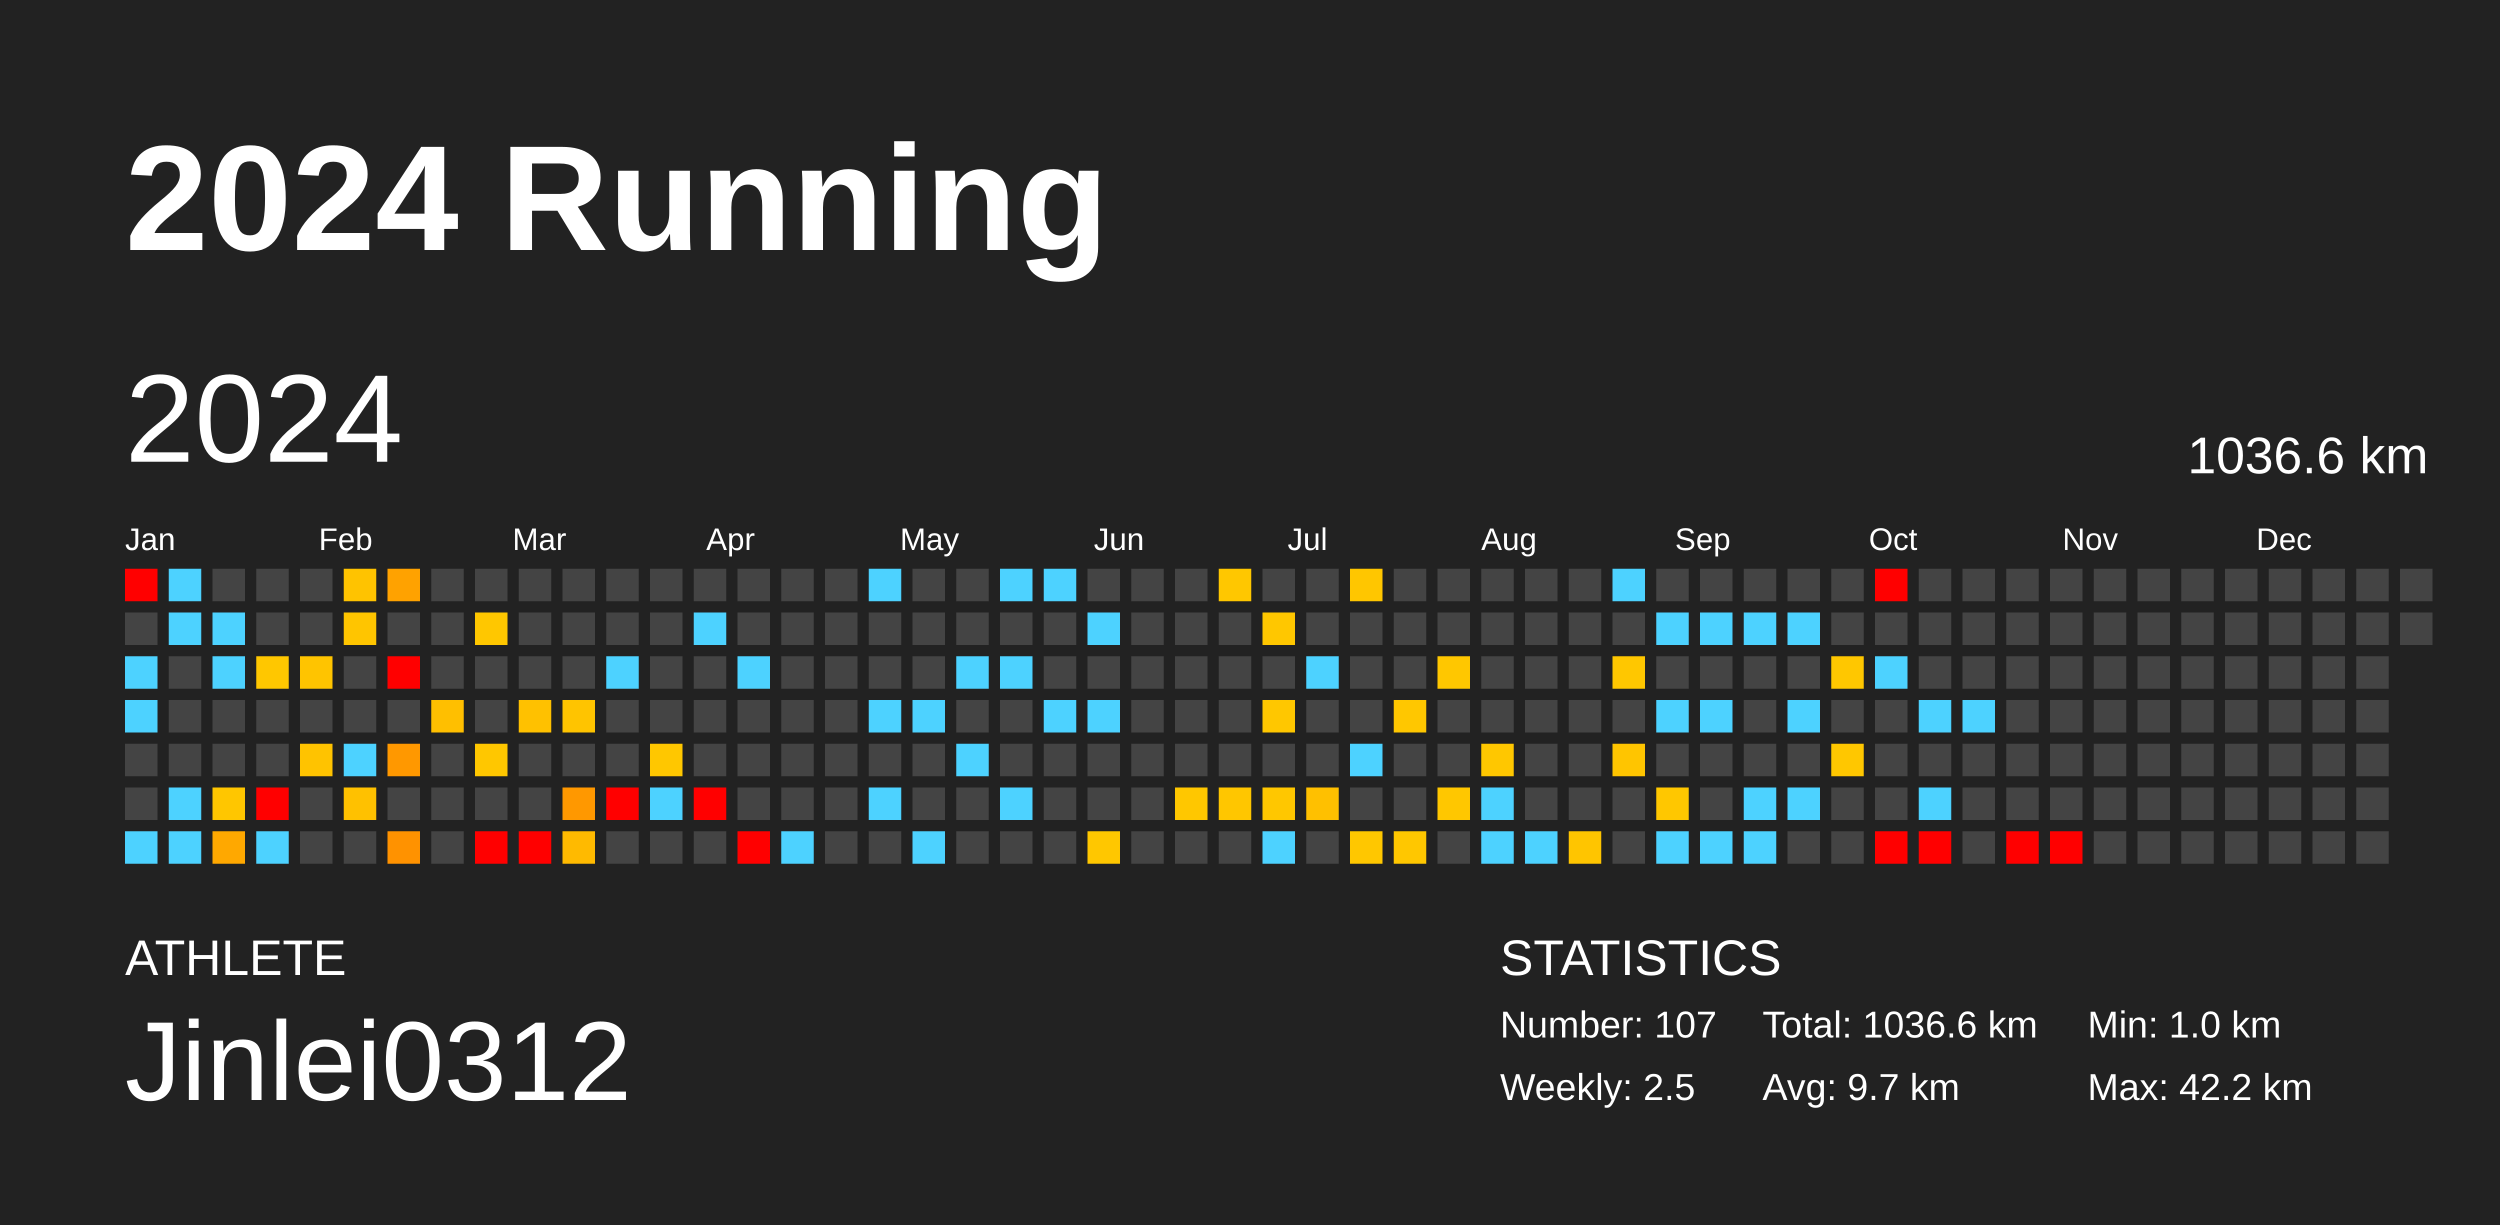
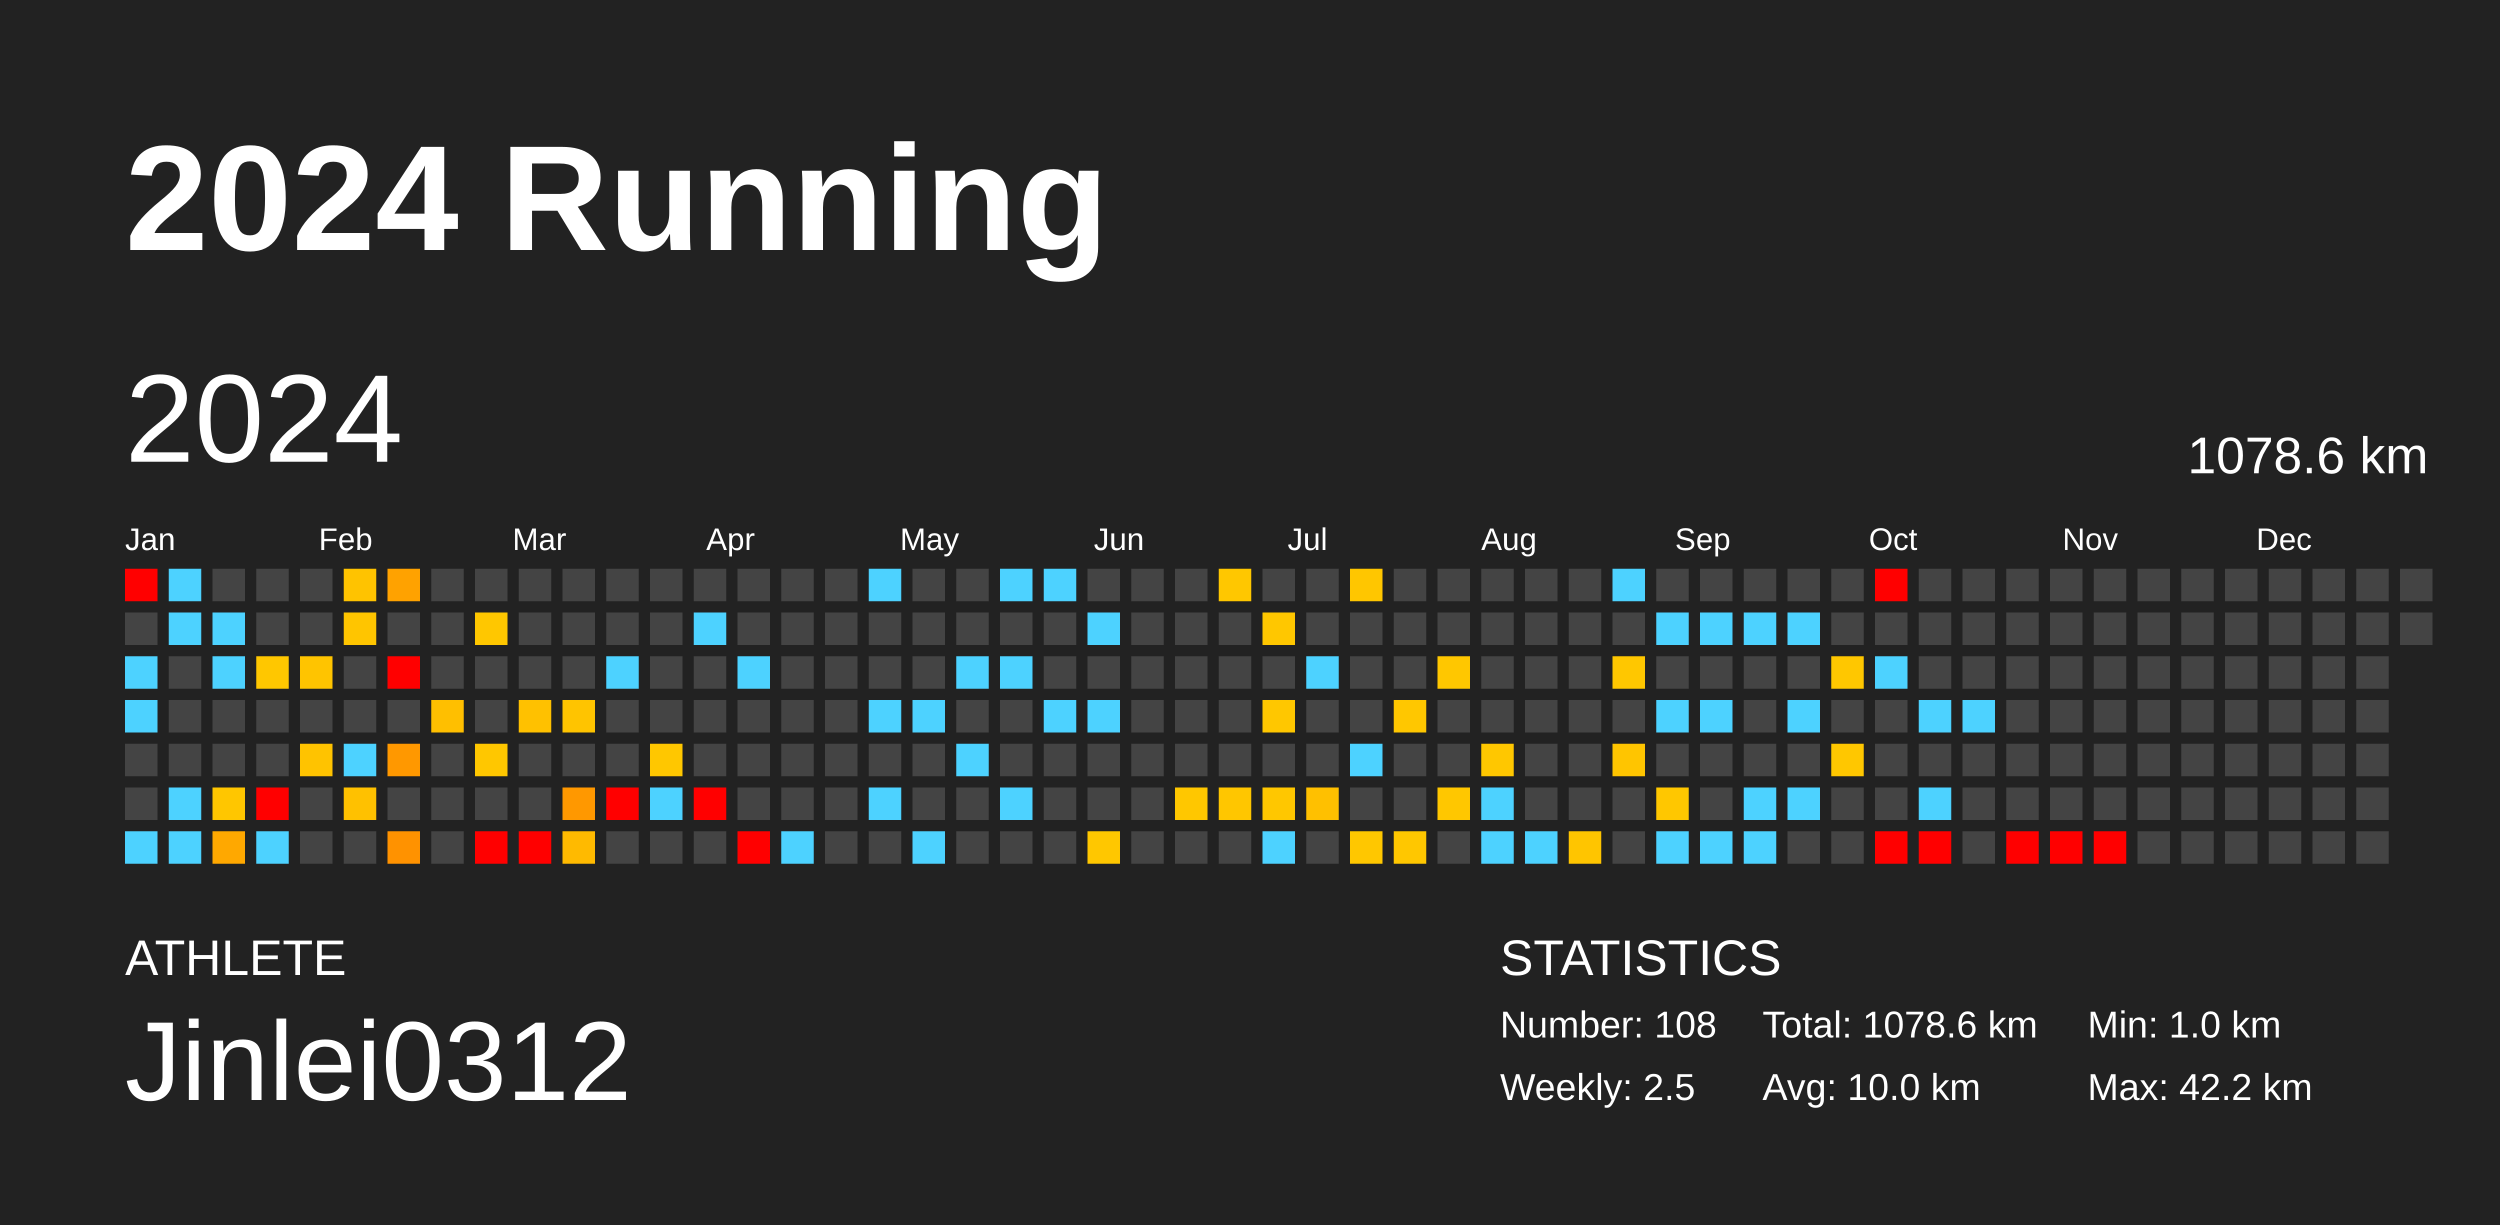
<svg xmlns="http://www.w3.org/2000/svg" baseProfile="full" height="98mm" version="1.1" viewBox="0,0,200,98" width="200mm">
  <defs />
  <rect fill="#222222" height="98" width="200" x="0" y="0" />
  <text fill="#FFFFFF" style="font-size:12px; font-family:Arial; font-weight:bold;" x="10" y="20">2024 Running</text>
  <text fill="#FFFFFF" style="font-size:4px; font-family:Arial" x="10" y="78">ATHLETE</text>
  <text fill="#FFFFFF" style="font-size:9px; font-family:Arial" x="10" y="88">Jinlei0312</text>
  <text fill="#FFFFFF" style="font-size:4px; font-family:Arial" x="120" y="78">STATISTICS</text>
-   <text fill="#FFFFFF" style="font-size:3px; font-family:Arial" x="120" y="83">Number: 107</text>
+   <text fill="#FFFFFF" style="font-size:3px; font-family:Arial" x="120" y="83">Number: 108</text>
  <text fill="#FFFFFF" style="font-size:3px; font-family:Arial" x="120" y="88">Weekly: 2.5</text>
-   <text fill="#FFFFFF" style="font-size:3px; font-family:Arial" x="141" y="83">Total: 1036.6 km</text>
-   <text fill="#FFFFFF" style="font-size:3px; font-family:Arial" x="141" y="88">Avg: 9.7 km</text>
+   <text fill="#FFFFFF" style="font-size:3px; font-family:Arial" x="141" y="83">Total: 1078.6 km</text>
+   <text fill="#FFFFFF" style="font-size:3px; font-family:Arial" x="141" y="88">Avg: 10.0 km</text>
  <text fill="#FFFFFF" style="font-size:3px; font-family:Arial" x="167" y="83">Min: 1.0 km</text>
  <text fill="#FFFFFF" style="font-size:3px; font-family:Arial" x="167" y="88">Max: 42.2 km</text>
  <text dominant-baseline="hanging" fill="#FFFFFF" style="font-size:10.0px; font-family:Arial;" x="10" y="30">2024</text>
-   <text dominant-baseline="hanging" fill="#FFFFFF" style="font-size:4.125px; font-family:Arial;" x="175" y="35">1036.6 km</text>
+   <text dominant-baseline="hanging" fill="#FFFFFF" style="font-size:4.125px; font-family:Arial;" x="175" y="35">1078.6 km</text>
  <text fill="#FFFFFF" style="font-size:2.5px; font-family:Arial" x="10.0" y="44">Jan</text>
  <text fill="#FFFFFF" style="font-size:2.5px; font-family:Arial" x="25.5" y="44">Feb</text>
  <text fill="#FFFFFF" style="font-size:2.5px; font-family:Arial" x="41.0" y="44">Mar</text>
  <text fill="#FFFFFF" style="font-size:2.5px; font-family:Arial" x="56.5" y="44">Apr</text>
  <text fill="#FFFFFF" style="font-size:2.5px; font-family:Arial" x="72.0" y="44">May</text>
  <text fill="#FFFFFF" style="font-size:2.5px; font-family:Arial" x="87.5" y="44">Jun</text>
  <text fill="#FFFFFF" style="font-size:2.5px; font-family:Arial" x="103.0" y="44">Jul</text>
  <text fill="#FFFFFF" style="font-size:2.5px; font-family:Arial" x="118.5" y="44">Aug</text>
  <text fill="#FFFFFF" style="font-size:2.5px; font-family:Arial" x="134.0" y="44">Sep</text>
  <text fill="#FFFFFF" style="font-size:2.5px; font-family:Arial" x="149.5" y="44">Oct</text>
  <text fill="#FFFFFF" style="font-size:2.5px; font-family:Arial" x="165.0" y="44">Nov</text>
  <text fill="#FFFFFF" style="font-size:2.5px; font-family:Arial" x="180.5" y="44">Dec</text>
  <rect fill="red" height="2.6" width="2.6" x="10.0" y="45.5" />
  <rect fill="#444444" height="2.6" width="2.6" x="10.0" y="49.0" />
  <rect fill="#4dd2ff" height="2.6" width="2.6" x="10.0" y="52.5" />
  <rect fill="#4dd2ff" height="2.6" width="2.6" x="10.0" y="56.0" />
  <rect fill="#444444" height="2.6" width="2.6" x="10.0" y="59.5" />
  <rect fill="#444444" height="2.6" width="2.6" x="10.0" y="63.0" />
  <rect fill="#4dd2ff" height="2.6" width="2.6" x="10.0" y="66.5" />
  <rect fill="#4dd2ff" height="2.6" width="2.6" x="13.5" y="45.5" />
  <rect fill="#4dd2ff" height="2.6" width="2.6" x="13.5" y="49.0" />
  <rect fill="#444444" height="2.6" width="2.6" x="13.5" y="52.5" />
  <rect fill="#444444" height="2.6" width="2.6" x="13.5" y="56.0" />
  <rect fill="#444444" height="2.6" width="2.6" x="13.5" y="59.5" />
  <rect fill="#4dd2ff" height="2.6" width="2.6" x="13.5" y="63.0" />
  <rect fill="#4dd2ff" height="2.6" width="2.6" x="13.5" y="66.5" />
  <rect fill="#444444" height="2.6" width="2.6" x="17.0" y="45.5" />
  <rect fill="#4dd2ff" height="2.6" width="2.6" x="17.0" y="49.0" />
  <rect fill="#4dd2ff" height="2.6" width="2.6" x="17.0" y="52.5" />
  <rect fill="#444444" height="2.6" width="2.6" x="17.0" y="56.0" />
  <rect fill="#444444" height="2.6" width="2.6" x="17.0" y="59.5" />
  <rect fill="#ffc600" height="2.6" width="2.6" x="17.0" y="63.0" />
  <rect fill="#ffa800" height="2.6" width="2.6" x="17.0" y="66.5" />
  <rect fill="#444444" height="2.6" width="2.6" x="20.5" y="45.5" />
  <rect fill="#444444" height="2.6" width="2.6" x="20.5" y="49.0" />
  <rect fill="#ffc700" height="2.6" width="2.6" x="20.5" y="52.5" />
  <rect fill="#444444" height="2.6" width="2.6" x="20.5" y="56.0" />
  <rect fill="#444444" height="2.6" width="2.6" x="20.5" y="59.5" />
  <rect fill="red" height="2.6" width="2.6" x="20.5" y="63.0" />
  <rect fill="#4dd2ff" height="2.6" width="2.6" x="20.5" y="66.5" />
  <rect fill="#444444" height="2.6" width="2.6" x="24.0" y="45.5" />
  <rect fill="#444444" height="2.6" width="2.6" x="24.0" y="49.0" />
  <rect fill="#ffc400" height="2.6" width="2.6" x="24.0" y="52.5" />
  <rect fill="#444444" height="2.6" width="2.6" x="24.0" y="56.0" />
  <rect fill="#ffc300" height="2.6" width="2.6" x="24.0" y="59.5" />
  <rect fill="#444444" height="2.6" width="2.6" x="24.0" y="63.0" />
  <rect fill="#444444" height="2.6" width="2.6" x="24.0" y="66.5" />
  <rect fill="#ffc300" height="2.6" width="2.6" x="27.5" y="45.5" />
  <rect fill="#ffc500" height="2.6" width="2.6" x="27.5" y="49.0" />
  <rect fill="#444444" height="2.6" width="2.6" x="27.5" y="52.5" />
  <rect fill="#444444" height="2.6" width="2.6" x="27.5" y="56.0" />
  <rect fill="#4dd2ff" height="2.6" width="2.6" x="27.5" y="59.5" />
  <rect fill="#ffc100" height="2.6" width="2.6" x="27.5" y="63.0" />
  <rect fill="#444444" height="2.6" width="2.6" x="27.5" y="66.5" />
  <rect fill="#ffa200" height="2.6" width="2.6" x="31.0" y="45.5" />
  <rect fill="#444444" height="2.6" width="2.6" x="31.0" y="49.0" />
  <rect fill="red" height="2.6" width="2.6" x="31.0" y="52.5" />
  <rect fill="#444444" height="2.6" width="2.6" x="31.0" y="56.0" />
  <rect fill="#ff9800" height="2.6" width="2.6" x="31.0" y="59.5" />
  <rect fill="#444444" height="2.6" width="2.6" x="31.0" y="63.0" />
  <rect fill="#ff9200" height="2.6" width="2.6" x="31.0" y="66.5" />
  <rect fill="#444444" height="2.6" width="2.6" x="34.5" y="45.5" />
  <rect fill="#444444" height="2.6" width="2.6" x="34.5" y="49.0" />
  <rect fill="#444444" height="2.6" width="2.6" x="34.5" y="52.5" />
  <rect fill="#ffbf00" height="2.6" width="2.6" x="34.5" y="56.0" />
  <rect fill="#444444" height="2.6" width="2.6" x="34.5" y="59.5" />
  <rect fill="#444444" height="2.6" width="2.6" x="34.5" y="63.0" />
  <rect fill="#444444" height="2.6" width="2.6" x="34.5" y="66.5" />
  <rect fill="#444444" height="2.6" width="2.6" x="38.0" y="45.5" />
  <rect fill="#ffc700" height="2.6" width="2.6" x="38.0" y="49.0" />
  <rect fill="#444444" height="2.6" width="2.6" x="38.0" y="52.5" />
  <rect fill="#444444" height="2.6" width="2.6" x="38.0" y="56.0" />
  <rect fill="#ffc700" height="2.6" width="2.6" x="38.0" y="59.5" />
  <rect fill="#444444" height="2.6" width="2.6" x="38.0" y="63.0" />
  <rect fill="red" height="2.6" width="2.6" x="38.0" y="66.5" />
  <rect fill="#444444" height="2.6" width="2.6" x="41.5" y="45.5" />
  <rect fill="#444444" height="2.6" width="2.6" x="41.5" y="49.0" />
  <rect fill="#444444" height="2.6" width="2.6" x="41.5" y="52.5" />
  <rect fill="#ffc100" height="2.6" width="2.6" x="41.5" y="56.0" />
  <rect fill="#444444" height="2.6" width="2.6" x="41.5" y="59.5" />
  <rect fill="#444444" height="2.6" width="2.6" x="41.5" y="63.0" />
  <rect fill="red" height="2.6" width="2.6" x="41.5" y="66.5" />
  <rect fill="#444444" height="2.6" width="2.6" x="45.0" y="45.5" />
  <rect fill="#444444" height="2.6" width="2.6" x="45.0" y="49.0" />
  <rect fill="#444444" height="2.6" width="2.6" x="45.0" y="52.5" />
  <rect fill="#ffc400" height="2.6" width="2.6" x="45.0" y="56.0" />
  <rect fill="#444444" height="2.6" width="2.6" x="45.0" y="59.5" />
  <rect fill="#ff9800" height="2.6" width="2.6" x="45.0" y="63.0" />
  <rect fill="#ffba00" height="2.6" width="2.6" x="45.0" y="66.5" />
  <rect fill="#444444" height="2.6" width="2.6" x="48.5" y="45.5" />
  <rect fill="#444444" height="2.6" width="2.6" x="48.5" y="49.0" />
  <rect fill="#4dd2ff" height="2.6" width="2.6" x="48.5" y="52.5" />
  <rect fill="#444444" height="2.6" width="2.6" x="48.5" y="56.0" />
  <rect fill="#444444" height="2.6" width="2.6" x="48.5" y="59.5" />
  <rect fill="red" height="2.6" width="2.6" x="48.5" y="63.0" />
  <rect fill="#444444" height="2.6" width="2.6" x="48.5" y="66.5" />
  <rect fill="#444444" height="2.6" width="2.6" x="52.0" y="45.5" />
  <rect fill="#444444" height="2.6" width="2.6" x="52.0" y="49.0" />
  <rect fill="#444444" height="2.6" width="2.6" x="52.0" y="52.5" />
  <rect fill="#444444" height="2.6" width="2.6" x="52.0" y="56.0" />
  <rect fill="#ffc700" height="2.6" width="2.6" x="52.0" y="59.5" />
  <rect fill="#4dd2ff" height="2.6" width="2.6" x="52.0" y="63.0" />
  <rect fill="#444444" height="2.6" width="2.6" x="52.0" y="66.5" />
  <rect fill="#444444" height="2.6" width="2.6" x="55.5" y="45.5" />
  <rect fill="#4dd2ff" height="2.6" width="2.6" x="55.5" y="49.0" />
  <rect fill="#444444" height="2.6" width="2.6" x="55.5" y="52.5" />
  <rect fill="#444444" height="2.6" width="2.6" x="55.5" y="56.0" />
  <rect fill="#444444" height="2.6" width="2.6" x="55.5" y="59.5" />
  <rect fill="red" height="2.6" width="2.6" x="55.5" y="63.0" />
  <rect fill="#444444" height="2.6" width="2.6" x="55.5" y="66.5" />
  <rect fill="#444444" height="2.6" width="2.6" x="59.0" y="45.5" />
  <rect fill="#444444" height="2.6" width="2.6" x="59.0" y="49.0" />
  <rect fill="#4dd2ff" height="2.6" width="2.6" x="59.0" y="52.5" />
  <rect fill="#444444" height="2.6" width="2.6" x="59.0" y="56.0" />
  <rect fill="#444444" height="2.6" width="2.6" x="59.0" y="59.5" />
  <rect fill="#444444" height="2.6" width="2.6" x="59.0" y="63.0" />
  <rect fill="red" height="2.6" width="2.6" x="59.0" y="66.5" />
  <rect fill="#444444" height="2.6" width="2.6" x="62.5" y="45.5" />
  <rect fill="#444444" height="2.6" width="2.6" x="62.5" y="49.0" />
  <rect fill="#444444" height="2.6" width="2.6" x="62.5" y="52.5" />
  <rect fill="#444444" height="2.6" width="2.6" x="62.5" y="56.0" />
  <rect fill="#444444" height="2.6" width="2.6" x="62.5" y="59.5" />
  <rect fill="#444444" height="2.6" width="2.6" x="62.5" y="63.0" />
  <rect fill="#4dd2ff" height="2.6" width="2.6" x="62.5" y="66.5" />
  <rect fill="#444444" height="2.6" width="2.6" x="66.0" y="45.5" />
  <rect fill="#444444" height="2.6" width="2.6" x="66.0" y="49.0" />
  <rect fill="#444444" height="2.6" width="2.6" x="66.0" y="52.5" />
  <rect fill="#444444" height="2.6" width="2.6" x="66.0" y="56.0" />
  <rect fill="#444444" height="2.6" width="2.6" x="66.0" y="59.5" />
  <rect fill="#444444" height="2.6" width="2.6" x="66.0" y="63.0" />
  <rect fill="#444444" height="2.6" width="2.6" x="66.0" y="66.5" />
  <rect fill="#4dd2ff" height="2.6" width="2.6" x="69.5" y="45.5" />
  <rect fill="#444444" height="2.6" width="2.6" x="69.5" y="49.0" />
  <rect fill="#444444" height="2.6" width="2.6" x="69.5" y="52.5" />
  <rect fill="#4dd2ff" height="2.6" width="2.6" x="69.5" y="56.0" />
  <rect fill="#444444" height="2.6" width="2.6" x="69.5" y="59.5" />
  <rect fill="#4dd2ff" height="2.6" width="2.6" x="69.5" y="63.0" />
  <rect fill="#444444" height="2.6" width="2.6" x="69.5" y="66.5" />
  <rect fill="#444444" height="2.6" width="2.6" x="73.0" y="45.5" />
  <rect fill="#444444" height="2.6" width="2.6" x="73.0" y="49.0" />
  <rect fill="#444444" height="2.6" width="2.6" x="73.0" y="52.5" />
  <rect fill="#4dd2ff" height="2.6" width="2.6" x="73.0" y="56.0" />
  <rect fill="#444444" height="2.6" width="2.6" x="73.0" y="59.5" />
  <rect fill="#444444" height="2.6" width="2.6" x="73.0" y="63.0" />
  <rect fill="#4dd2ff" height="2.6" width="2.6" x="73.0" y="66.5" />
  <rect fill="#444444" height="2.6" width="2.6" x="76.5" y="45.5" />
  <rect fill="#444444" height="2.6" width="2.6" x="76.5" y="49.0" />
  <rect fill="#4dd2ff" height="2.6" width="2.6" x="76.5" y="52.5" />
  <rect fill="#444444" height="2.6" width="2.6" x="76.5" y="56.0" />
  <rect fill="#4dd2ff" height="2.6" width="2.6" x="76.5" y="59.5" />
  <rect fill="#444444" height="2.6" width="2.6" x="76.5" y="63.0" />
  <rect fill="#444444" height="2.6" width="2.6" x="76.5" y="66.5" />
  <rect fill="#4dd2ff" height="2.6" width="2.6" x="80.0" y="45.5" />
  <rect fill="#444444" height="2.6" width="2.6" x="80.0" y="49.0" />
  <rect fill="#4dd2ff" height="2.6" width="2.6" x="80.0" y="52.5" />
  <rect fill="#444444" height="2.6" width="2.6" x="80.0" y="56.0" />
  <rect fill="#444444" height="2.6" width="2.6" x="80.0" y="59.5" />
  <rect fill="#4dd2ff" height="2.6" width="2.6" x="80.0" y="63.0" />
  <rect fill="#444444" height="2.6" width="2.6" x="80.0" y="66.5" />
  <rect fill="#4dd2ff" height="2.6" width="2.6" x="83.5" y="45.5" />
  <rect fill="#444444" height="2.6" width="2.6" x="83.5" y="49.0" />
  <rect fill="#444444" height="2.6" width="2.6" x="83.5" y="52.5" />
  <rect fill="#4dd2ff" height="2.6" width="2.6" x="83.5" y="56.0" />
  <rect fill="#444444" height="2.6" width="2.6" x="83.5" y="59.5" />
  <rect fill="#444444" height="2.6" width="2.6" x="83.5" y="63.0" />
  <rect fill="#444444" height="2.6" width="2.6" x="83.5" y="66.5" />
  <rect fill="#444444" height="2.6" width="2.6" x="87.0" y="45.5" />
  <rect fill="#4dd2ff" height="2.6" width="2.6" x="87.0" y="49.0" />
  <rect fill="#444444" height="2.6" width="2.6" x="87.0" y="52.5" />
  <rect fill="#4dd2ff" height="2.6" width="2.6" x="87.0" y="56.0" />
  <rect fill="#444444" height="2.6" width="2.6" x="87.0" y="59.5" />
  <rect fill="#444444" height="2.6" width="2.6" x="87.0" y="63.0" />
  <rect fill="#ffc700" height="2.6" width="2.6" x="87.0" y="66.5" />
  <rect fill="#444444" height="2.6" width="2.6" x="90.5" y="45.5" />
  <rect fill="#444444" height="2.6" width="2.6" x="90.5" y="49.0" />
  <rect fill="#444444" height="2.6" width="2.6" x="90.5" y="52.5" />
  <rect fill="#444444" height="2.6" width="2.6" x="90.5" y="56.0" />
  <rect fill="#444444" height="2.6" width="2.6" x="90.5" y="59.5" />
  <rect fill="#444444" height="2.6" width="2.6" x="90.5" y="63.0" />
  <rect fill="#444444" height="2.6" width="2.6" x="90.5" y="66.5" />
  <rect fill="#444444" height="2.6" width="2.6" x="94.0" y="45.5" />
  <rect fill="#444444" height="2.6" width="2.6" x="94.0" y="49.0" />
  <rect fill="#444444" height="2.6" width="2.6" x="94.0" y="52.5" />
  <rect fill="#444444" height="2.6" width="2.6" x="94.0" y="56.0" />
  <rect fill="#444444" height="2.6" width="2.6" x="94.0" y="59.5" />
  <rect fill="#ffc700" height="2.6" width="2.6" x="94.0" y="63.0" />
  <rect fill="#444444" height="2.6" width="2.6" x="94.0" y="66.5" />
  <rect fill="#ffc700" height="2.6" width="2.6" x="97.5" y="45.5" />
  <rect fill="#444444" height="2.6" width="2.6" x="97.5" y="49.0" />
  <rect fill="#444444" height="2.6" width="2.6" x="97.5" y="52.5" />
  <rect fill="#444444" height="2.6" width="2.6" x="97.5" y="56.0" />
  <rect fill="#444444" height="2.6" width="2.6" x="97.5" y="59.5" />
  <rect fill="#ffc600" height="2.6" width="2.6" x="97.5" y="63.0" />
  <rect fill="#444444" height="2.6" width="2.6" x="97.5" y="66.5" />
  <rect fill="#444444" height="2.6" width="2.6" x="101.0" y="45.5" />
  <rect fill="#ffc700" height="2.6" width="2.6" x="101.0" y="49.0" />
  <rect fill="#444444" height="2.6" width="2.6" x="101.0" y="52.5" />
  <rect fill="#ffc700" height="2.6" width="2.6" x="101.0" y="56.0" />
  <rect fill="#444444" height="2.6" width="2.6" x="101.0" y="59.5" />
  <rect fill="#ffc700" height="2.6" width="2.6" x="101.0" y="63.0" />
  <rect fill="#4dd2ff" height="2.6" width="2.6" x="101.0" y="66.5" />
  <rect fill="#444444" height="2.6" width="2.6" x="104.5" y="45.5" />
  <rect fill="#444444" height="2.6" width="2.6" x="104.5" y="49.0" />
  <rect fill="#4dd2ff" height="2.6" width="2.6" x="104.5" y="52.5" />
  <rect fill="#444444" height="2.6" width="2.6" x="104.5" y="56.0" />
  <rect fill="#444444" height="2.6" width="2.6" x="104.5" y="59.5" />
  <rect fill="#ffc000" height="2.6" width="2.6" x="104.5" y="63.0" />
  <rect fill="#444444" height="2.6" width="2.6" x="104.5" y="66.5" />
  <rect fill="#ffc600" height="2.6" width="2.6" x="108.0" y="45.5" />
  <rect fill="#444444" height="2.6" width="2.6" x="108.0" y="49.0" />
  <rect fill="#444444" height="2.6" width="2.6" x="108.0" y="52.5" />
  <rect fill="#444444" height="2.6" width="2.6" x="108.0" y="56.0" />
  <rect fill="#4dd2ff" height="2.6" width="2.6" x="108.0" y="59.5" />
  <rect fill="#444444" height="2.6" width="2.6" x="108.0" y="63.0" />
  <rect fill="#ffc700" height="2.6" width="2.6" x="108.0" y="66.5" />
  <rect fill="#444444" height="2.6" width="2.6" x="111.5" y="45.5" />
  <rect fill="#444444" height="2.6" width="2.6" x="111.5" y="49.0" />
  <rect fill="#444444" height="2.6" width="2.6" x="111.5" y="52.5" />
  <rect fill="#ffc700" height="2.6" width="2.6" x="111.5" y="56.0" />
  <rect fill="#444444" height="2.6" width="2.6" x="111.5" y="59.5" />
  <rect fill="#444444" height="2.6" width="2.6" x="111.5" y="63.0" />
  <rect fill="#ffc700" height="2.6" width="2.6" x="111.5" y="66.5" />
  <rect fill="#444444" height="2.6" width="2.6" x="115.0" y="45.5" />
  <rect fill="#444444" height="2.6" width="2.6" x="115.0" y="49.0" />
  <rect fill="#ffc700" height="2.6" width="2.6" x="115.0" y="52.5" />
  <rect fill="#444444" height="2.6" width="2.6" x="115.0" y="56.0" />
  <rect fill="#444444" height="2.6" width="2.6" x="115.0" y="59.5" />
  <rect fill="#ffc700" height="2.6" width="2.6" x="115.0" y="63.0" />
  <rect fill="#444444" height="2.6" width="2.6" x="115.0" y="66.5" />
  <rect fill="#444444" height="2.6" width="2.6" x="118.5" y="45.5" />
  <rect fill="#444444" height="2.6" width="2.6" x="118.5" y="49.0" />
  <rect fill="#444444" height="2.6" width="2.6" x="118.5" y="52.5" />
  <rect fill="#444444" height="2.6" width="2.6" x="118.5" y="56.0" />
  <rect fill="#ffc700" height="2.6" width="2.6" x="118.5" y="59.5" />
  <rect fill="#4dd2ff" height="2.6" width="2.6" x="118.5" y="63.0" />
  <rect fill="#4dd2ff" height="2.6" width="2.6" x="118.5" y="66.5" />
  <rect fill="#444444" height="2.6" width="2.6" x="122.0" y="45.5" />
  <rect fill="#444444" height="2.6" width="2.6" x="122.0" y="49.0" />
  <rect fill="#444444" height="2.6" width="2.6" x="122.0" y="52.5" />
  <rect fill="#444444" height="2.6" width="2.6" x="122.0" y="56.0" />
  <rect fill="#444444" height="2.6" width="2.6" x="122.0" y="59.5" />
  <rect fill="#444444" height="2.6" width="2.6" x="122.0" y="63.0" />
  <rect fill="#4dd2ff" height="2.6" width="2.6" x="122.0" y="66.5" />
  <rect fill="#444444" height="2.6" width="2.6" x="125.5" y="45.5" />
  <rect fill="#444444" height="2.6" width="2.6" x="125.5" y="49.0" />
  <rect fill="#444444" height="2.6" width="2.6" x="125.5" y="52.5" />
  <rect fill="#444444" height="2.6" width="2.6" x="125.5" y="56.0" />
  <rect fill="#444444" height="2.6" width="2.6" x="125.5" y="59.5" />
  <rect fill="#444444" height="2.6" width="2.6" x="125.5" y="63.0" />
  <rect fill="#ffc500" height="2.6" width="2.6" x="125.5" y="66.5" />
  <rect fill="#4dd2ff" height="2.6" width="2.6" x="129.0" y="45.5" />
  <rect fill="#444444" height="2.6" width="2.6" x="129.0" y="49.0" />
  <rect fill="#ffc700" height="2.6" width="2.6" x="129.0" y="52.5" />
  <rect fill="#444444" height="2.6" width="2.6" x="129.0" y="56.0" />
  <rect fill="#ffc500" height="2.6" width="2.6" x="129.0" y="59.5" />
  <rect fill="#444444" height="2.6" width="2.6" x="129.0" y="63.0" />
  <rect fill="#444444" height="2.6" width="2.6" x="129.0" y="66.5" />
  <rect fill="#444444" height="2.6" width="2.6" x="132.5" y="45.5" />
  <rect fill="#4dd2ff" height="2.6" width="2.6" x="132.5" y="49.0" />
  <rect fill="#444444" height="2.6" width="2.6" x="132.5" y="52.5" />
  <rect fill="#4dd2ff" height="2.6" width="2.6" x="132.5" y="56.0" />
  <rect fill="#444444" height="2.6" width="2.6" x="132.5" y="59.5" />
  <rect fill="#ffc700" height="2.6" width="2.6" x="132.5" y="63.0" />
  <rect fill="#4dd2ff" height="2.6" width="2.6" x="132.5" y="66.5" />
  <rect fill="#444444" height="2.6" width="2.6" x="136.0" y="45.5" />
  <rect fill="#4dd2ff" height="2.6" width="2.6" x="136.0" y="49.0" />
  <rect fill="#444444" height="2.6" width="2.6" x="136.0" y="52.5" />
  <rect fill="#4dd2ff" height="2.6" width="2.6" x="136.0" y="56.0" />
  <rect fill="#444444" height="2.6" width="2.6" x="136.0" y="59.5" />
  <rect fill="#444444" height="2.6" width="2.6" x="136.0" y="63.0" />
  <rect fill="#4dd2ff" height="2.6" width="2.6" x="136.0" y="66.5" />
  <rect fill="#444444" height="2.6" width="2.6" x="139.5" y="45.5" />
  <rect fill="#4dd2ff" height="2.6" width="2.6" x="139.5" y="49.0" />
  <rect fill="#444444" height="2.6" width="2.6" x="139.5" y="52.5" />
  <rect fill="#444444" height="2.6" width="2.6" x="139.5" y="56.0" />
  <rect fill="#444444" height="2.6" width="2.6" x="139.5" y="59.5" />
  <rect fill="#4dd2ff" height="2.6" width="2.6" x="139.5" y="63.0" />
  <rect fill="#4dd2ff" height="2.6" width="2.6" x="139.5" y="66.5" />
  <rect fill="#444444" height="2.6" width="2.6" x="143.0" y="45.5" />
  <rect fill="#4dd2ff" height="2.6" width="2.6" x="143.0" y="49.0" />
  <rect fill="#444444" height="2.6" width="2.6" x="143.0" y="52.5" />
  <rect fill="#4dd2ff" height="2.6" width="2.6" x="143.0" y="56.0" />
  <rect fill="#444444" height="2.6" width="2.6" x="143.0" y="59.5" />
  <rect fill="#4dd2ff" height="2.6" width="2.6" x="143.0" y="63.0" />
  <rect fill="#444444" height="2.6" width="2.6" x="143.0" y="66.5" />
  <rect fill="#444444" height="2.6" width="2.6" x="146.5" y="45.5" />
  <rect fill="#444444" height="2.6" width="2.6" x="146.5" y="49.0" />
  <rect fill="#ffc700" height="2.6" width="2.6" x="146.5" y="52.5" />
  <rect fill="#444444" height="2.6" width="2.6" x="146.5" y="56.0" />
  <rect fill="#ffc700" height="2.6" width="2.6" x="146.5" y="59.5" />
  <rect fill="#444444" height="2.6" width="2.6" x="146.5" y="63.0" />
  <rect fill="#444444" height="2.6" width="2.6" x="146.5" y="66.5" />
  <rect fill="red" height="2.6" width="2.6" x="150.0" y="45.5" />
  <rect fill="#444444" height="2.6" width="2.6" x="150.0" y="49.0" />
  <rect fill="#4dd2ff" height="2.6" width="2.6" x="150.0" y="52.5" />
  <rect fill="#444444" height="2.6" width="2.6" x="150.0" y="56.0" />
  <rect fill="#444444" height="2.6" width="2.6" x="150.0" y="59.5" />
  <rect fill="#444444" height="2.6" width="2.6" x="150.0" y="63.0" />
  <rect fill="red" height="2.6" width="2.6" x="150.0" y="66.5" />
  <rect fill="#444444" height="2.6" width="2.6" x="153.5" y="45.5" />
  <rect fill="#444444" height="2.6" width="2.6" x="153.5" y="49.0" />
  <rect fill="#444444" height="2.6" width="2.6" x="153.5" y="52.5" />
  <rect fill="#4dd2ff" height="2.6" width="2.6" x="153.5" y="56.0" />
  <rect fill="#444444" height="2.6" width="2.6" x="153.5" y="59.5" />
  <rect fill="#4dd2ff" height="2.6" width="2.6" x="153.5" y="63.0" />
  <rect fill="red" height="2.6" width="2.6" x="153.5" y="66.5" />
  <rect fill="#444444" height="2.6" width="2.6" x="157.0" y="45.5" />
  <rect fill="#444444" height="2.6" width="2.6" x="157.0" y="49.0" />
  <rect fill="#444444" height="2.6" width="2.6" x="157.0" y="52.5" />
  <rect fill="#4dd2ff" height="2.6" width="2.6" x="157.0" y="56.0" />
  <rect fill="#444444" height="2.6" width="2.6" x="157.0" y="59.5" />
  <rect fill="#444444" height="2.6" width="2.6" x="157.0" y="63.0" />
  <rect fill="#444444" height="2.6" width="2.6" x="157.0" y="66.5" />
  <rect fill="#444444" height="2.6" width="2.6" x="160.5" y="45.5" />
  <rect fill="#444444" height="2.6" width="2.6" x="160.5" y="49.0" />
  <rect fill="#444444" height="2.6" width="2.6" x="160.5" y="52.5" />
  <rect fill="#444444" height="2.6" width="2.6" x="160.5" y="56.0" />
  <rect fill="#444444" height="2.6" width="2.6" x="160.5" y="59.5" />
  <rect fill="#444444" height="2.6" width="2.6" x="160.5" y="63.0" />
  <rect fill="red" height="2.6" width="2.6" x="160.5" y="66.5" />
  <rect fill="#444444" height="2.6" width="2.6" x="164.0" y="45.5" />
  <rect fill="#444444" height="2.6" width="2.6" x="164.0" y="49.0" />
  <rect fill="#444444" height="2.6" width="2.6" x="164.0" y="52.5" />
  <rect fill="#444444" height="2.6" width="2.6" x="164.0" y="56.0" />
  <rect fill="#444444" height="2.6" width="2.6" x="164.0" y="59.5" />
  <rect fill="#444444" height="2.6" width="2.6" x="164.0" y="63.0" />
  <rect fill="red" height="2.6" width="2.6" x="164.0" y="66.5" />
  <rect fill="#444444" height="2.6" width="2.6" x="167.5" y="45.5" />
  <rect fill="#444444" height="2.6" width="2.6" x="167.5" y="49.0" />
  <rect fill="#444444" height="2.6" width="2.6" x="167.5" y="52.5" />
  <rect fill="#444444" height="2.6" width="2.6" x="167.5" y="56.0" />
  <rect fill="#444444" height="2.6" width="2.6" x="167.5" y="59.5" />
  <rect fill="#444444" height="2.6" width="2.6" x="167.5" y="63.0" />
-   <rect fill="#444444" height="2.6" width="2.6" x="167.5" y="66.5" />
+   <rect fill="red" height="2.6" width="2.6" x="167.5" y="66.5" />
  <rect fill="#444444" height="2.6" width="2.6" x="171.0" y="45.5" />
  <rect fill="#444444" height="2.6" width="2.6" x="171.0" y="49.0" />
  <rect fill="#444444" height="2.6" width="2.6" x="171.0" y="52.5" />
  <rect fill="#444444" height="2.6" width="2.6" x="171.0" y="56.0" />
  <rect fill="#444444" height="2.6" width="2.6" x="171.0" y="59.5" />
  <rect fill="#444444" height="2.6" width="2.6" x="171.0" y="63.0" />
  <rect fill="#444444" height="2.6" width="2.6" x="171.0" y="66.5" />
  <rect fill="#444444" height="2.6" width="2.6" x="174.5" y="45.5" />
  <rect fill="#444444" height="2.6" width="2.6" x="174.5" y="49.0" />
  <rect fill="#444444" height="2.6" width="2.6" x="174.5" y="52.5" />
  <rect fill="#444444" height="2.6" width="2.6" x="174.5" y="56.0" />
  <rect fill="#444444" height="2.6" width="2.6" x="174.5" y="59.5" />
  <rect fill="#444444" height="2.6" width="2.6" x="174.5" y="63.0" />
  <rect fill="#444444" height="2.6" width="2.6" x="174.5" y="66.5" />
  <rect fill="#444444" height="2.6" width="2.6" x="178.0" y="45.5" />
  <rect fill="#444444" height="2.6" width="2.6" x="178.0" y="49.0" />
  <rect fill="#444444" height="2.6" width="2.6" x="178.0" y="52.5" />
  <rect fill="#444444" height="2.6" width="2.6" x="178.0" y="56.0" />
  <rect fill="#444444" height="2.6" width="2.6" x="178.0" y="59.5" />
  <rect fill="#444444" height="2.6" width="2.6" x="178.0" y="63.0" />
  <rect fill="#444444" height="2.6" width="2.6" x="178.0" y="66.5" />
  <rect fill="#444444" height="2.6" width="2.6" x="181.5" y="45.5" />
  <rect fill="#444444" height="2.6" width="2.6" x="181.5" y="49.0" />
  <rect fill="#444444" height="2.6" width="2.6" x="181.5" y="52.5" />
  <rect fill="#444444" height="2.6" width="2.6" x="181.5" y="56.0" />
  <rect fill="#444444" height="2.6" width="2.6" x="181.5" y="59.5" />
  <rect fill="#444444" height="2.6" width="2.6" x="181.5" y="63.0" />
  <rect fill="#444444" height="2.6" width="2.6" x="181.5" y="66.5" />
  <rect fill="#444444" height="2.6" width="2.6" x="185.0" y="45.5" />
  <rect fill="#444444" height="2.6" width="2.6" x="185.0" y="49.0" />
  <rect fill="#444444" height="2.6" width="2.6" x="185.0" y="52.5" />
  <rect fill="#444444" height="2.6" width="2.6" x="185.0" y="56.0" />
  <rect fill="#444444" height="2.6" width="2.6" x="185.0" y="59.5" />
  <rect fill="#444444" height="2.6" width="2.6" x="185.0" y="63.0" />
  <rect fill="#444444" height="2.6" width="2.6" x="185.0" y="66.5" />
  <rect fill="#444444" height="2.6" width="2.6" x="188.5" y="45.5" />
  <rect fill="#444444" height="2.6" width="2.6" x="188.5" y="49.0" />
  <rect fill="#444444" height="2.6" width="2.6" x="188.5" y="52.5" />
  <rect fill="#444444" height="2.6" width="2.6" x="188.5" y="56.0" />
  <rect fill="#444444" height="2.6" width="2.6" x="188.5" y="59.5" />
  <rect fill="#444444" height="2.6" width="2.6" x="188.5" y="63.0" />
  <rect fill="#444444" height="2.6" width="2.6" x="188.5" y="66.5" />
  <rect fill="#444444" height="2.6" width="2.6" x="192.0" y="45.5" />
  <rect fill="#444444" height="2.6" width="2.6" x="192.0" y="49.0" />
</svg>
